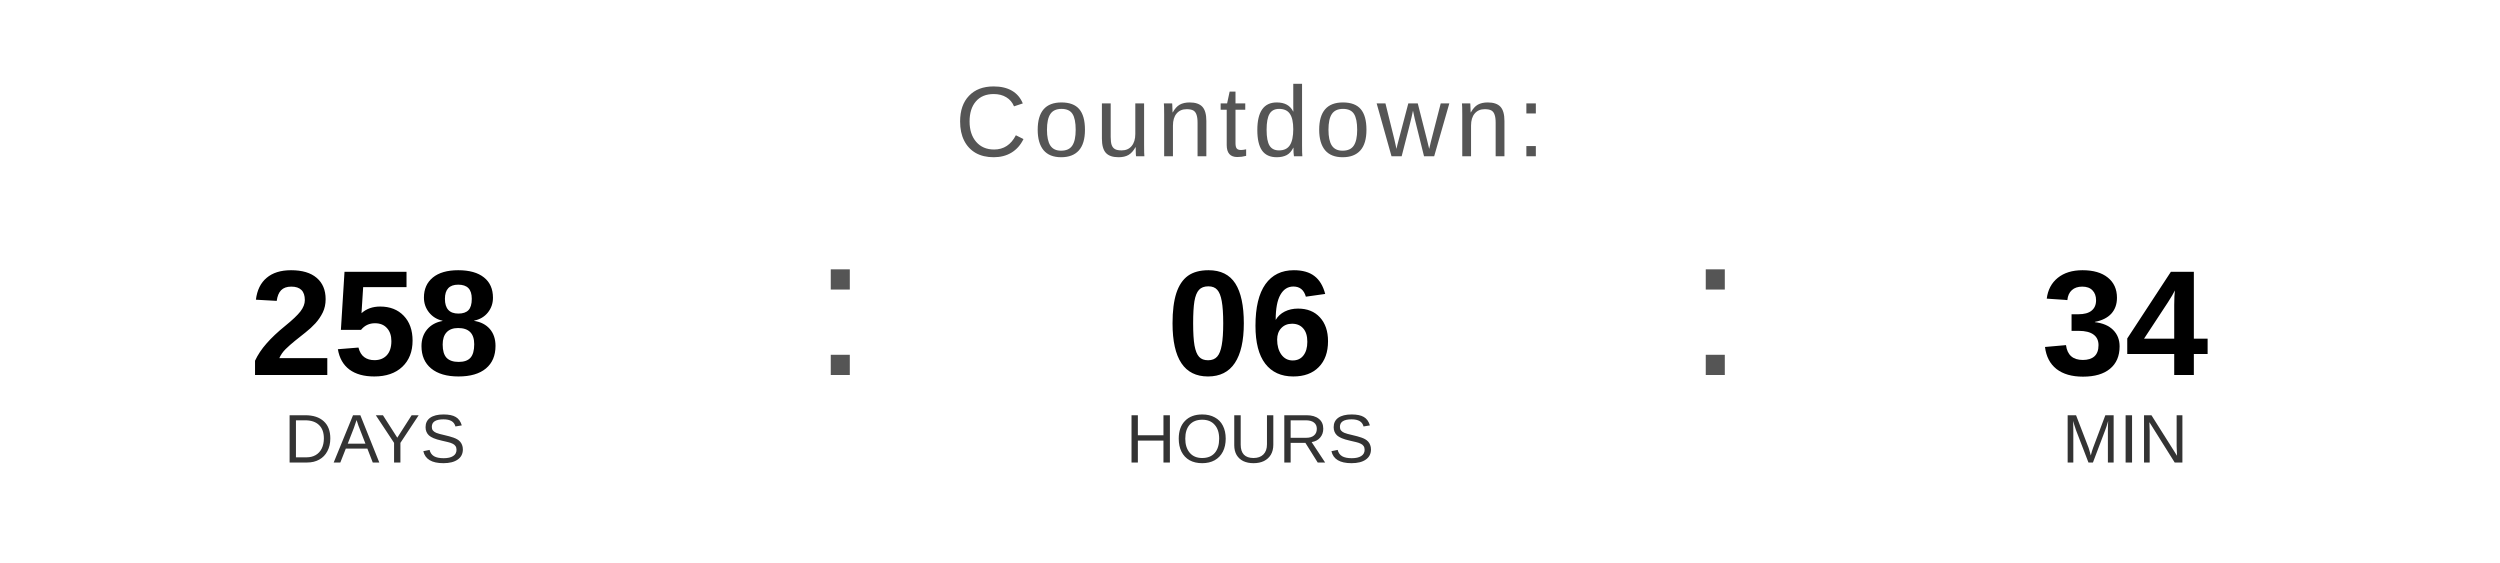
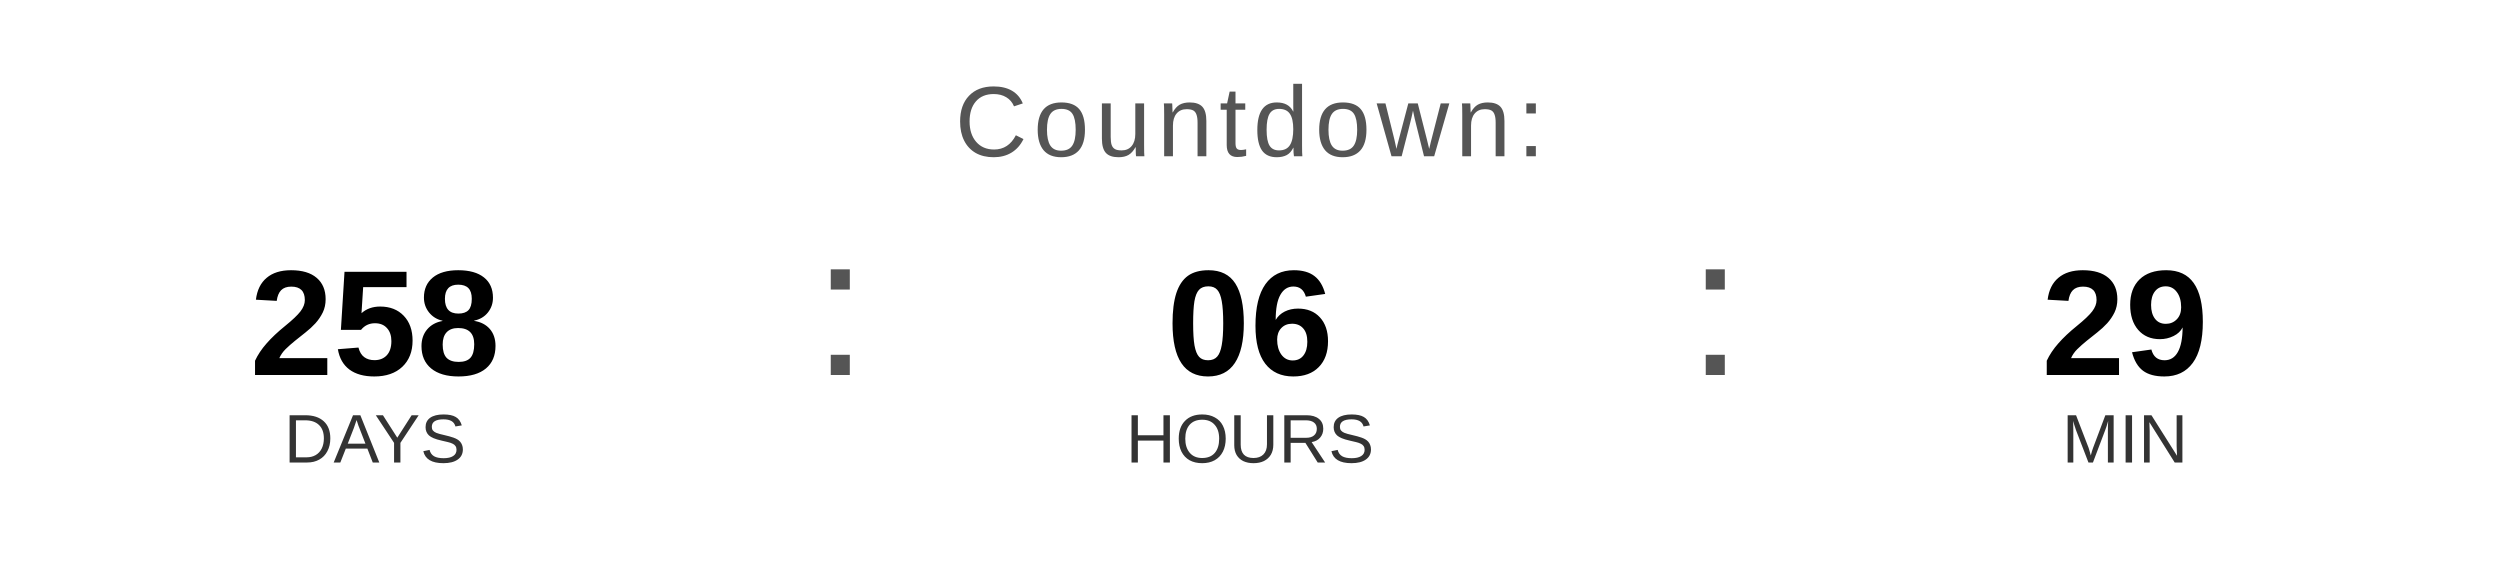
<svg xmlns="http://www.w3.org/2000/svg" width="400" height="90" viewBox="0 0 400 90">
  <text x="200" y="25" font-family="Arial, Helvetica, sans-serif" font-size="16" fill="#555555" text-anchor="middle" letter-spacing="1">
    Countdown:
  </text>
  <text x="60" y="60" font-family="Arial, Helvetica, sans-serif" font-size="24" font-weight="bold" fill="#000000" text-anchor="middle">258</text>
  <text x="60" y="74" font-family="Arial, Helvetica, sans-serif" font-size="11" fill="#333333" text-anchor="middle">DAYS</text>
  <text x="130" y="60" font-family="Arial, sans-serif" font-size="32" fill="#555555">:</text>
  <text x="200" y="60" font-family="Arial, Helvetica, sans-serif" font-size="24" font-weight="bold" fill="#000000" text-anchor="middle">06</text>
  <text x="200" y="74" font-family="Arial, Helvetica, sans-serif" font-size="11" fill="#333333" text-anchor="middle">HOURS</text>
  <text x="270" y="60" font-family="Arial, sans-serif" font-size="32" fill="#555555">:</text>
-   <text x="340" y="60" font-family="Arial, Helvetica, sans-serif" font-size="24" font-weight="bold" fill="#000000" text-anchor="middle">34</text>
+   <text x="340" y="60" font-family="Arial, Helvetica, sans-serif" font-size="24" font-weight="bold" fill="#000000" text-anchor="middle">29</text>
  <text x="340" y="74" font-family="Arial, Helvetica, sans-serif" font-size="11" fill="#333333" text-anchor="middle">MIN</text>
</svg>
